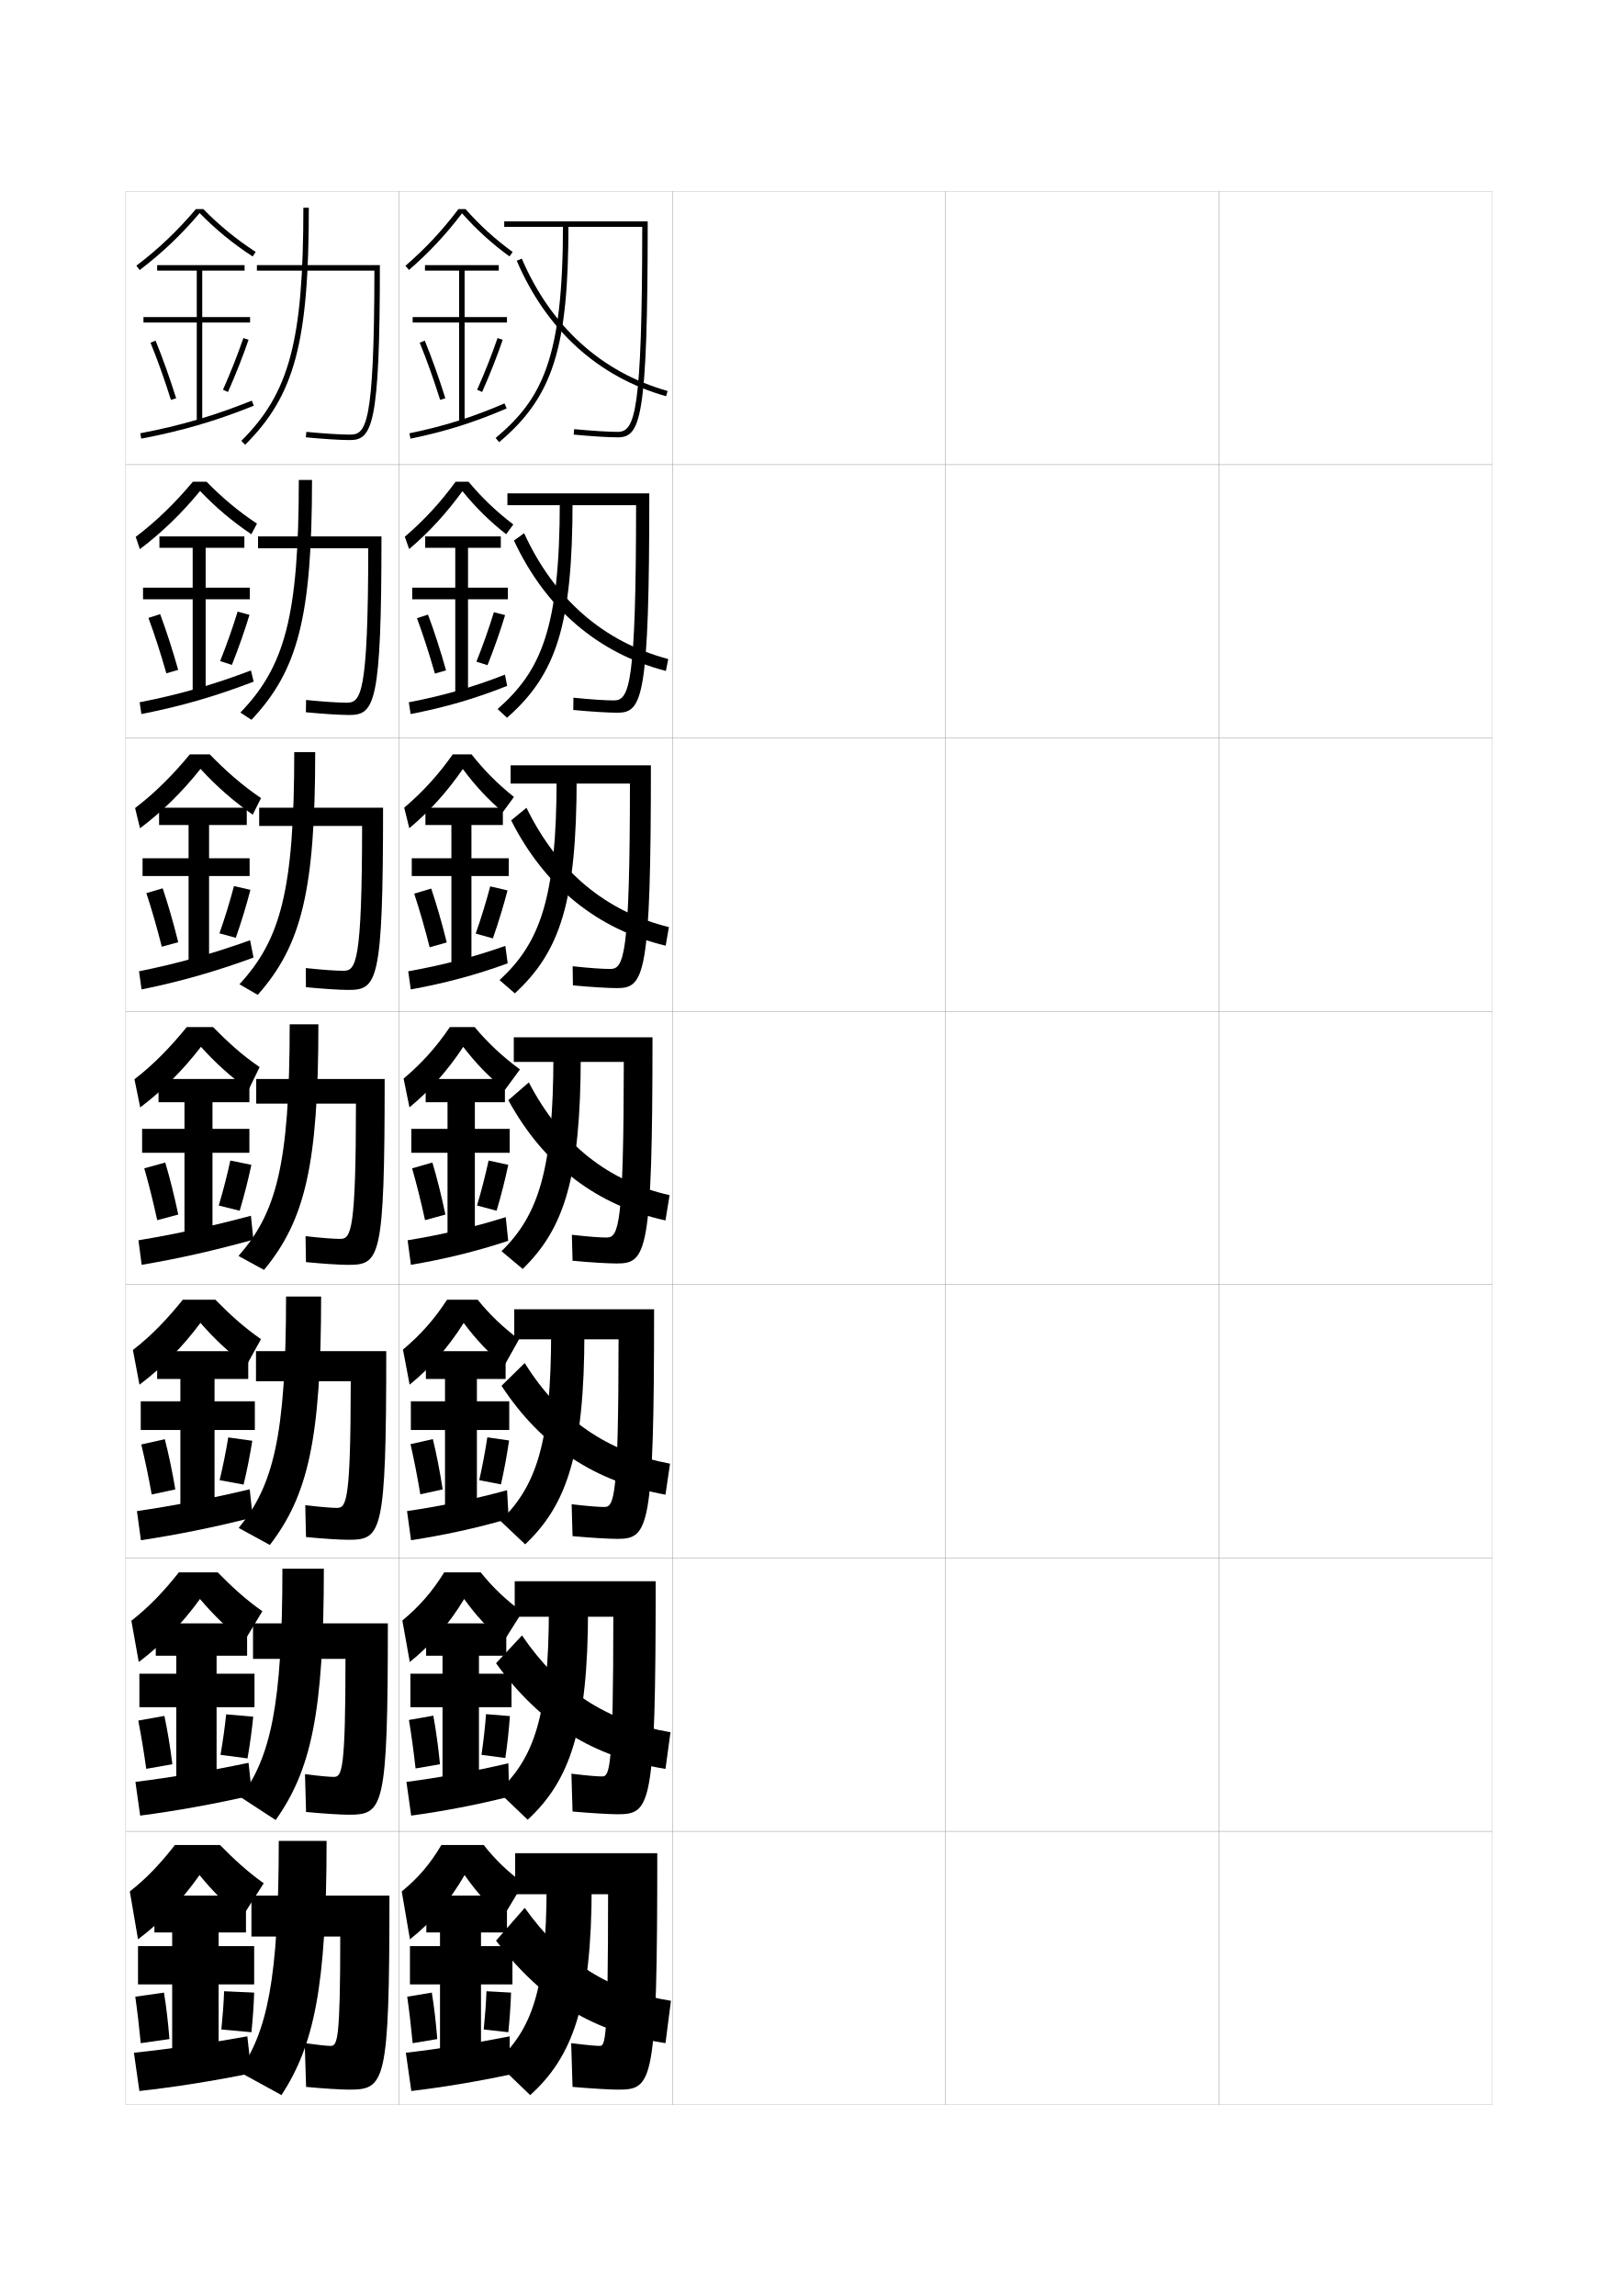
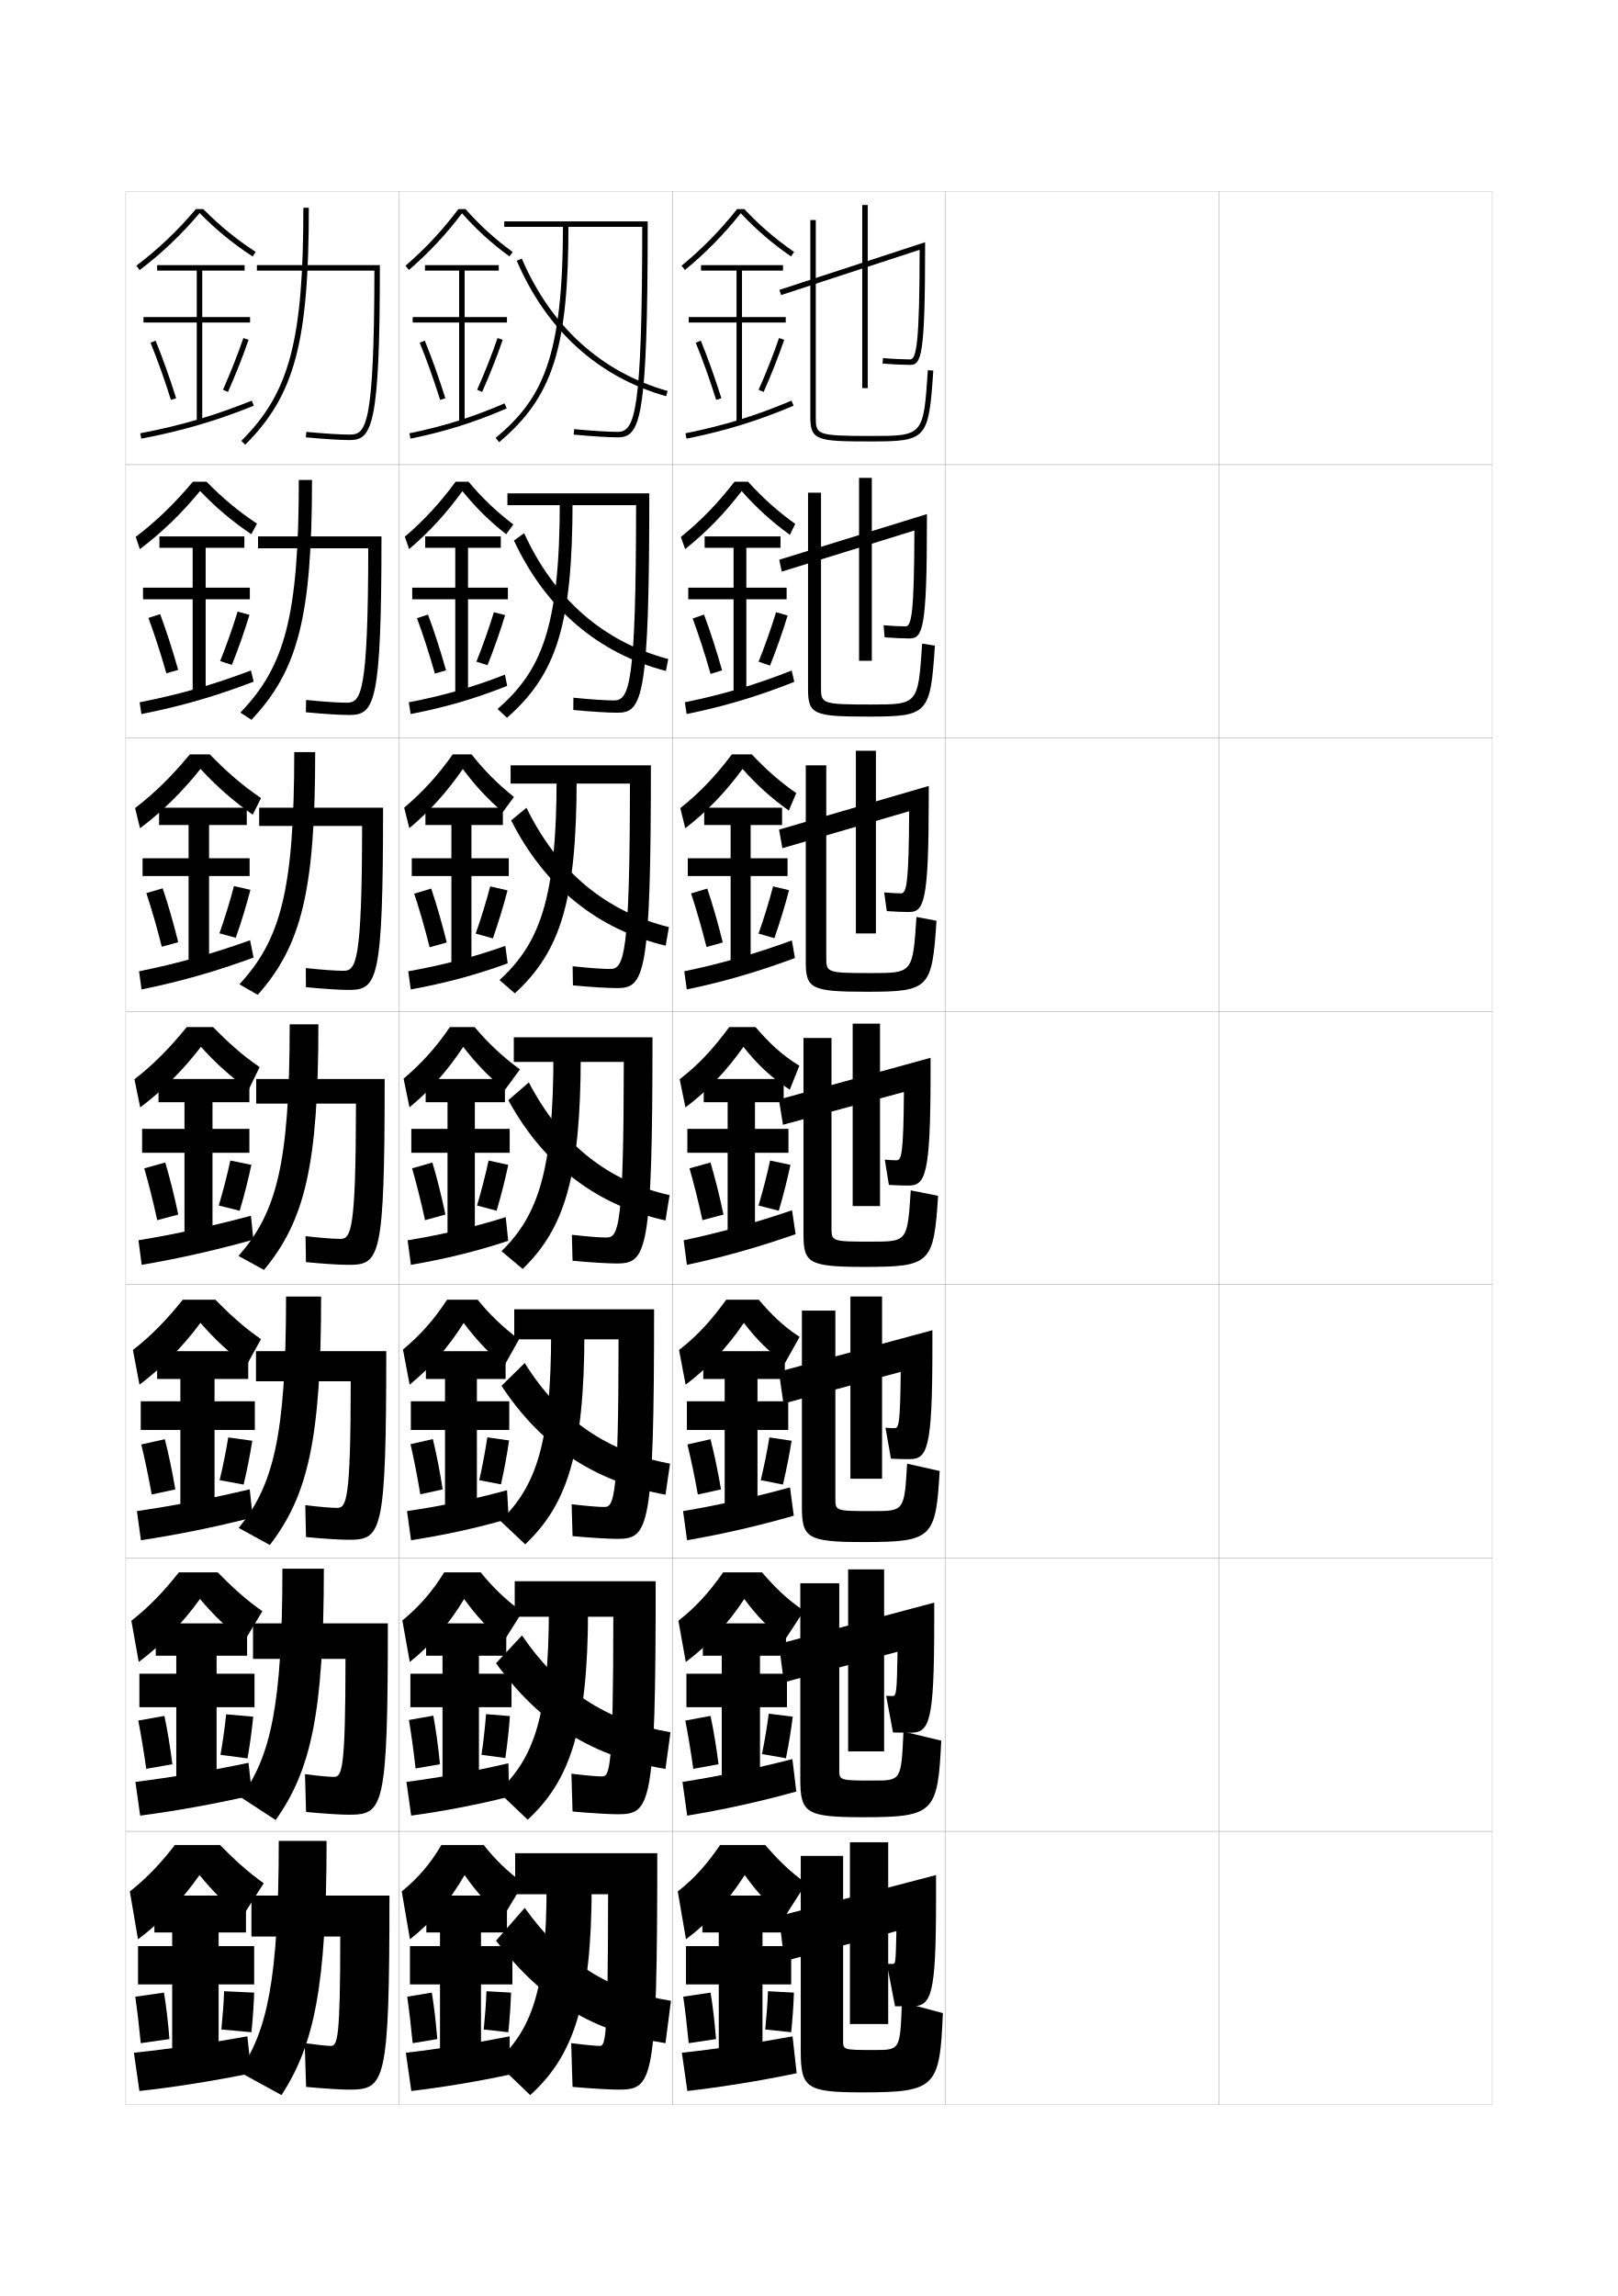
<svg xmlns="http://www.w3.org/2000/svg" version="1.1" id="glyphs" x="0px" y="0px" width="592px" height="840px" viewBox="0 0 592 840" enable-background="new 0 0 592 840" xml:space="preserve">
  <g>
    <rect x="46" y="70" fill="none" stroke="#999999" stroke-width="0.1" width="100" height="100" />
    <rect x="46" y="170" fill="none" stroke="#999999" stroke-width="0.1" width="100" height="100" />
    <rect x="46" y="270" fill="none" stroke="#999999" stroke-width="0.1" width="100" height="100" />
    <rect x="46" y="370" fill="none" stroke="#999999" stroke-width="0.1" width="100" height="100" />
    <rect x="46" y="470" fill="none" stroke="#999999" stroke-width="0.1" width="100" height="100" />
    <rect x="46" y="570" fill="none" stroke="#999999" stroke-width="0.1" width="100" height="100" />
    <rect x="46" y="670" fill="none" stroke="#999999" stroke-width="0.1" width="100" height="100" />
    <rect x="146" y="70" fill="none" stroke="#999999" stroke-width="0.1" width="100" height="100" />
    <rect x="146" y="170" fill="none" stroke="#999999" stroke-width="0.1" width="100" height="100" />
    <rect x="146" y="270" fill="none" stroke="#999999" stroke-width="0.1" width="100" height="100" />
    <rect x="146" y="370" fill="none" stroke="#999999" stroke-width="0.1" width="100" height="100" />
    <rect x="146" y="470" fill="none" stroke="#999999" stroke-width="0.1" width="100" height="100" />
    <rect x="146" y="570" fill="none" stroke="#999999" stroke-width="0.1" width="100" height="100" />
    <rect x="146" y="670" fill="none" stroke="#999999" stroke-width="0.1" width="100" height="100" />
    <rect x="246" y="70" fill="none" stroke="#999999" stroke-width="0.1" width="100" height="100" />
    <rect x="246" y="170" fill="none" stroke="#999999" stroke-width="0.1" width="100" height="100" />
    <rect x="246" y="270" fill="none" stroke="#999999" stroke-width="0.1" width="100" height="100" />
    <rect x="246" y="370" fill="none" stroke="#999999" stroke-width="0.1" width="100" height="100" />
    <rect x="246" y="470" fill="none" stroke="#999999" stroke-width="0.1" width="100" height="100" />
    <rect x="246" y="570" fill="none" stroke="#999999" stroke-width="0.1" width="100" height="100" />
    <rect x="246" y="670" fill="none" stroke="#999999" stroke-width="0.1" width="100" height="100" />
    <rect x="346" y="70" fill="none" stroke="#999999" stroke-width="0.1" width="100" height="100" />
    <rect x="346" y="170" fill="none" stroke="#999999" stroke-width="0.1" width="100" height="100" />
    <rect x="346" y="270" fill="none" stroke="#999999" stroke-width="0.1" width="100" height="100" />
    <rect x="346" y="370" fill="none" stroke="#999999" stroke-width="0.1" width="100" height="100" />
    <rect x="346" y="470" fill="none" stroke="#999999" stroke-width="0.1" width="100" height="100" />
    <rect x="346" y="570" fill="none" stroke="#999999" stroke-width="0.1" width="100" height="100" />
    <rect x="346" y="670" fill="none" stroke="#999999" stroke-width="0.1" width="100" height="100" />
    <rect x="446" y="70" fill="none" stroke="#999999" stroke-width="0.1" width="100" height="100" />
    <rect x="446" y="170" fill="none" stroke="#999999" stroke-width="0.1" width="100" height="100" />
    <rect x="446" y="270" fill="none" stroke="#999999" stroke-width="0.1" width="100" height="100" />
    <rect x="446" y="370" fill="none" stroke="#999999" stroke-width="0.1" width="100" height="100" />
    <rect x="446" y="470" fill="none" stroke="#999999" stroke-width="0.1" width="100" height="100" />
    <rect x="446" y="570" fill="none" stroke="#999999" stroke-width="0.1" width="100" height="100" />
    <rect x="446" y="670" fill="none" stroke="#999999" stroke-width="0.1" width="100" height="100" />
  </g>
  <g>
    <g>
      <path d="M113,76c0,49.291-5.225,68.739-23.295,86.709l-1.41-1.418    C105.907,143.776,111,124.646,111,76H113z" />
      <path d="M94,97v2h42.996c-0.068,57.294-3.15,60-8.996,60    c-3.387,0-9.48-0.382-15.905-0.995l-0.19,1.99C118.388,160.615,124.555,161,128,161    c8.148,0,11-5.16,11-64H94z" />
    </g>
    <g>
      <path d="M114.167,175.583c0,50.05-5.138,69.754-22.162,87.758l-4.051-2.645    c16.301-16.903,21.38-35.386,21.38-85.113H114.167z" />
      <path d="M126.833,257.083c-3.042,0-8.67-0.37-14.838-0.997l-0.075,4.493    c6.297,0.61,12.531,1.004,15.83,1.004c9.351,0,11.833-3.996,11.833-65.333    H94.417v4.333h40.33C134.69,254.285,132.054,257.083,126.833,257.083z" />
    </g>
    <g>
      <path d="M115.333,275.167c0,50.808-5.052,70.768-21.029,88.806l-6.692-3.872    c14.99-16.292,20.055-34.126,20.055-84.934H115.333z" />
      <path d="M125.667,355.167c-2.698,0-7.859-0.357-13.771-0.998l0.04,6.995    c6.11,0.599,12.411,1.003,15.563,1.003c10.553,0,12.667-2.832,12.667-66.667    H94.833v6.667h37.664C132.453,352.276,130.261,355.167,125.667,355.167z" />
    </g>
  </g>
  <g>
    <path d="M116.5,374.75c0,51.566-4.966,71.782-19.897,89.854l-9.333-5.1   C100.948,443.824,106,426.639,106,374.75H116.5z" />
    <path d="M124.5,453.25c-2.354,0-7.048-0.345-12.703-0.998l0.155,9.496   C117.877,462.337,124.244,462.75,127.25,462.75c11.755,0,13.5-1.667,13.5-68h-47v9h36.498   C130.215,450.268,128.469,453.25,124.5,453.25z" />
  </g>
  <g>
    <path d="M117.5,474.333c0,52.325-4.879,72.797-18.765,90.903l-11.389-6.233   c12.51-15.379,17.32-33.04,17.32-84.67H117.5z" />
    <path d="M123.333,551.666c-2.009,0-6.07-0.323-11.635-0.998l0.27,11.664   c5.905,0.583,12.506,1.001,15.365,1.001c12.292,0,14-1.681,14-69H93.667v11h34.666   C128.31,548.926,126.805,551.666,123.333,551.666z" />
  </g>
  <g>
    <path d="M88.124,657.553c10.831-14.898,15.209-33.339,15.209-83.636H118.5   c0,53.084-4.793,73.811-17.633,91.951L88.124,657.553z" />
    <path d="M122.167,650.084c-1.664,0-5.092-0.303-10.567-1l0.385,13.832   c5.885,0.577,12.72,1.001,15.433,1.001c12.828,0,14.5-1.694,14.5-70.001H92.583v13   h33.833C126.405,647.584,125.141,650.084,122.167,650.084z" />
  </g>
  <g>
    <path d="M119.5,673.5H102c0,51.11-4.326,69.725-14.5,84.5l15.5,8.5   C114.793,748.325,119.5,727.343,119.5,673.5z" />
    <path d="M121,748.5c-1.319,0-4.115-0.28-9.5-1l0.5,16c5.865,0.571,12.934,1,15.5,1   c13.364,0,15-1.708,15-71H92v15h32.5C124.5,746.242,123.477,748.5,121,748.5z" />
  </g>
  <g>
    <path d="M74.407,76.5h-2.727c-6.78,7.99-13.719,14.593-21.784,20.703l1.207,1.594   c8.125-6.155,15.119-12.82,21.947-20.846C78.985,84,85.17,89.084,92.453,93.838   l1.094-1.676C86.361,87.473,80.259,82.473,74.407,76.5z" />
    <polygon points="91.5,116 74,116 74,99 89.5,99 89.5,97 57.5,97 57.5,99 72,99 72,116 52.5,116 52.5,118 72,118 72,154.5 74,154.5    74,118 91.5,118  " />
    <path d="M55.074,125.379c2.515,6.147,5.099,13.383,7.472,20.922l1.908-0.602   c-2.39-7.591-4.993-14.879-7.528-21.078L55.074,125.379z" />
    <path d="M81.586,142.594l1.828,0.812c2.826-6.362,5.431-12.96,7.531-19.082l-1.891-0.648   C86.971,129.742,84.389,136.285,81.586,142.594z" />
    <path d="M51.312,158.518l0.375,1.965c14.972-2.861,27.289-6.467,41.186-12.055   l-0.746-1.855C78.356,152.109,66.15,155.682,51.312,158.518z" />
  </g>
  <g>
    <g>
      <path d="M88.5,701.5c-5.833-4.761-10.609-9.516-15.5-15.5c-6.312,9.083-14.365,17.449-22.5,23.5    l-3-17.5c6.483-5.083,11.475-10.552,16.5-17h16.5c4.778,4.861,9.871,9.666,16,14L88.5,701.5z" />
      <polygon points="80,750 80,726 93,726 93,712 80,712 80,707 90,707 90,693.5 56.5,693.5 56.5,707 63,707 63,712 50.5,712     50.5,726 63,726 63,750   " />
      <path d="M49.5,730.5c0.732,5.135,1.408,10.832,2,17L62,746c-0.479-6.082-1.163-11.927-2-17    L49.5,730.5z" />
      <path d="M81,742.5l11,1c0.498-4.825,0.857-9.964,1-14.5l-11-0.5    C81.851,732.845,81.468,737.852,81,742.5z" />
      <path d="M90.5,745c-13.991,2.534-28.528,4.648-41.5,6l2,14c12.742-1.39,27.406-3.723,41-6.5    L90.5,745z" />
    </g>
    <g>
      <path d="M89.326,600.557c-6.075-4.76-11.086-9.57-16.15-15.564    c-6.398,8.906-14.275,16.988-22.408,23.057l-2.701-15.098    c6.747-5.255,12.063-10.996,17.381-17.701h14.204    c4.904,4.992,10.109,9.867,16.348,14.215L89.326,600.557z" />
      <polygon points="93.125,612.334 79.25,612.334 79.25,605.75 90.417,605.75 90.417,593.917     57,593.917 57,605.75 64.5,605.75 64.5,612.334 51,612.334 51,624.584 64.5,624.584 64.5,650.75     79.25,650.75 79.25,624.584 93.125,624.584   " />
      <path d="M50.596,629.48c1.029,5.303,2.023,11.256,2.912,17.652l9.568-1.684    c-0.798-6.332-1.802-12.418-2.921-17.68L50.596,629.48z" />
      <path d="M80.681,642.016l9.888,1.303c0.886-5.082,1.62-10.464,2.089-15.264    l-9.898-0.859C82.287,631.828,81.538,637.09,80.681,642.016z" />
      <path d="M90.938,644.929c-13.996,2.935-28.119,5.326-41.386,6.991l1.729,12.327    c13.074-1.697,27.294-4.271,40.957-7.403L90.938,644.929z" />
    </g>
    <g>
      <path d="M90.151,499.612c-6.317-4.758-11.562-9.623-16.801-15.629    c-6.484,8.73-14.185,16.529-22.316,22.615l-2.402-12.697    C55.643,488.476,61.283,482.462,66.894,475.5h11.908    c5.03,5.124,10.348,10.067,16.695,14.429L90.151,499.612z" />
      <polygon points="93.249,512.667 78.5,512.667 78.5,504.5 90.833,504.5 90.833,494.334 57.5,494.334     57.5,504.5 66,504.5 66,512.667 51.5,512.667 51.5,523.167 66,523.167 66,551.5 78.5,551.5 78.5,523.167     93.249,523.167   " />
      <path d="M51.691,528.46c1.326,5.472,2.639,11.682,3.824,18.307l8.636-1.867    c-1.116-6.584-2.44-12.91-3.843-18.359L51.691,528.46z" />
      <path d="M80.362,541.531l8.775,1.604c1.274-5.338,2.383-10.963,3.178-16.027    l-8.797-1.217C82.724,530.811,81.607,536.329,80.362,541.531z" />
      <path d="M91.376,544.857c-14.001,3.336-27.71,6.004-41.271,7.981L51.562,563.494    c13.405-2.005,27.183-4.819,40.914-8.307L91.376,544.857z" />
    </g>
  </g>
  <g>
    <path d="M91.961,195.448c-7.041-4.755-12.992-9.784-18.752-15.822   c-6.742,8.202-13.912,15.15-22.039,21.288l-1.506-4.495   c7.801-5.939,14.416-12.436,20.902-20.169h5.023   c5.619,5.733,11.498,10.738,18.439,15.323L91.961,195.448z" />
    <polygon points="91.416,215 75.25,215 75.25,200.417 89.416,200.417 89.416,196.25 58.334,196.25    58.334,200.417 70.5,200.417 70.5,215 52.334,215 52.334,219.25 70.5,219.25 70.5,253.75 75.25,253.75    75.25,219.25 91.416,219.25  " />
    <path d="M54.312,226.065c2.217,5.979,4.482,12.958,6.559,20.269l4.326-1.261   c-2.07-7.339-4.354-14.387-6.605-20.398L54.312,226.065z" />
    <path d="M80.55,241.871l4.296,1.384c2.438-6.106,4.668-12.46,6.441-18.318   l-4.347-1.165C85.179,229.551,82.962,235.838,80.55,241.871z" />
    <path d="M51.094,256.932l0.646,4.304c14.559-2.863,27.216-6.524,41.08-11.856   l-1.003-4.095C78.038,250.522,65.534,254.105,51.094,256.932z" />
  </g>
  <g>
    <path d="M90.977,398.669c-6.559-4.757-12.039-9.677-17.451-15.693   c-6.57,8.554-14.094,16.069-22.224,22.173l-2.104-10.297   C56.473,389.255,62.438,382.969,68.34,375.75h9.613   c5.156,5.255,10.586,10.268,17.043,14.644L90.977,398.669z" />
    <polygon points="91.25,413 77.75,413 77.75,403.25 91.25,403.25 91.25,394.75 58,394.75 58,403.25 67.5,403.25 67.5,413 52,413    52,421.75 67.5,421.75 67.5,452.25 77.75,452.25 77.75,421.75 91.25,421.75  " />
    <path d="M52.787,427.439c1.623,5.641,3.254,12.107,4.736,18.961l7.703-2.051   c-1.434-6.836-3.078-13.402-4.764-19.039L52.787,427.439z" />
    <path d="M80.043,441.047l7.664,1.906c1.662-5.594,3.145-11.462,4.266-16.791   l-7.695-1.574C83.16,429.793,81.678,435.568,80.043,441.047z" />
    <path d="M91.813,444.786c-14.005,3.737-27.3,6.682-41.157,8.973l1.188,8.982   c13.736-2.312,27.071-5.368,40.871-9.21L91.813,444.786z" />
  </g>
  <g>
    <path d="M73.368,281.301c-6.656,8.377-14.003,15.609-22.132,21.73l-1.805-7.396   C56.969,289.867,63.259,283.476,69.454,276h7.318   c5.691,5.861,11.664,11.204,18.741,15.983l-3.043,6.075   C85.293,293.001,79.262,287.71,73.368,281.301z" />
    <polygon points="91.333,314 76.5,314 76.5,301.833 90.292,301.833 90.292,295.5 58.208,295.5    58.208,301.833 69,301.833 69,314 52.167,314 52.167,320.5 69,320.5 69,353    76.5,353 76.5,320.5 91.333,320.5  " />
    <path d="M53.55,326.752c1.92,5.81,3.869,12.533,5.648,19.615l6.015-1.656   c-1.752-7.087-3.716-13.895-5.685-19.719L53.55,326.752z" />
    <path d="M80.297,341.458l5.979,1.646c2.05-5.85,3.907-11.961,5.354-17.555   l-6.021-1.37C84.17,329.672,82.321,335.703,80.297,341.458z" />
    <path d="M50.875,355.345l0.917,6.643c14.147-2.864,27.144-6.581,40.976-11.658   l-1.26-6.334C77.72,348.936,64.918,352.529,50.875,355.345z" />
  </g>
  <g>
    <g>
      <path d="M184.5,81v2h50.499c-0.05,68.16-2.664,75-8.999,75    c-3.387,0-9.48-0.382-15.905-0.995l-0.189,1.99C216.388,159.615,222.555,160,226,160    c8.312,0,11-6.127,11-79H184.5z" />
      <path d="M182.644,161.766l-1.287-1.531C198.397,145.913,206,131.219,206,82h2    C208,127.344,202.312,145.235,182.644,161.766z" />
      <path d="M243.728,144.962c-24.851-7.03-43.747-24.171-54.646-49.567l1.838-0.789    c10.653,24.824,29.103,41.571,53.354,48.433L243.728,144.962z" />
    </g>
    <g>
      <path d="M185.667,180.5v4.333h47.083c-0.048,65.354-2.398,71.417-8.083,71.417    c-3.042,0-8.438-0.343-14.854-0.997l-0.042,4.494    c6.544,0.627,12.847,1.003,16.146,1.003c9.155,0,11.667-5.391,11.667-80.25H185.667z" />
      <path d="M185.512,262.594l-3.441-3.188c15.855-13.944,22.762-29.286,22.762-76.073h4.667    C209.5,228.616,203.645,246.687,185.512,262.594z" />
      <path d="M243.651,245.475c-24.77-6.475-43.922-22.712-55.598-47.712l3.726-2.692    c11.05,24.136,29.155,39.793,52.735,46.038L243.651,245.475z" />
    </g>
    <g>
      <path d="M186.833,280v6.667h43.666C230.453,349.215,228.366,354.5,223.333,354.5    c-2.697,0-7.395-0.305-13.802-0.998l0.104,6.997    C216.242,361.133,222.681,361.5,225.833,361.5c9.996,0,12.333-4.654,12.333-81.5H186.833z" />
      <path d="M188.381,363.422l-5.595-4.844c14.669-13.566,20.881-29.556,20.881-73.912H211    C211,329.89,204.978,348.14,188.381,363.422z" />
      <path d="M243.576,345.987c-24.689-5.919-44.098-21.254-56.549-45.856l5.612-4.596    c11.447,23.448,29.209,38.016,52.118,43.645L243.576,345.987z" />
    </g>
    <g>
      <path d="M188,379.5v9h40.25c-0.045,59.742-1.868,64.25-6.25,64.25c-2.354,0-6.353-0.267-12.75-1l0.25,9.5    c6.669,0.642,13.244,1,16.25,1c10.838,0,13-3.918,13-82.75H188z" />
      <path d="M191.25,464.25l-7.75-6.5c13.484-13.188,19-29.826,19-71.75h10    C212.5,431.163,206.311,449.592,191.25,464.25z" />
      <path d="M243.5,446.5c-24.607-5.363-44.272-19.795-57.5-44l7.5-6.5    c11.845,22.76,29.262,36.237,51.5,41.25L243.5,446.5z" />
    </g>
  </g>
  <g>
    <path d="M221.167,551.333c-2.009,0-5.609-0.249-12-1L209.5,562   c6.734,0.626,13.474,1,16.333,1c11.513,0,13.5-3.182,13.5-84h-51.167v11h38.167   C226.303,547.575,224.747,551.333,221.167,551.333z" />
    <path d="M192.167,565l-9.083-8.584c13.147-12.663,18.583-28.549,18.583-69.083h12.167   C213.833,531.93,207.386,550.559,192.167,565z" />
    <path d="M243.5,546.833c-25.548-4.679-45.209-17.356-60-39.833l8.5-8.334   c12.868,20.658,30.321,32.523,53.166,36.834L243.5,546.833z" />
  </g>
  <g>
    <path d="M220.333,649.916c-1.664,0-4.866-0.23-11.25-1L209.5,662.75   c6.798,0.611,13.704,1,16.417,1c12.189,0,14-2.445,14-85.25h-51.583v13h36.083   C224.401,646.908,223.111,649.916,220.333,649.916z" />
    <path d="M193.083,665.75l-10.791-10.293c13.075-12.206,18.541-27.424,18.541-66.791   h14.333C215.167,632.697,208.461,651.525,193.083,665.75z" />
    <path d="M243.5,647.166c-26.273-4.344-45.753-16.225-62-38.666l9.5-10.167   c13.784,20.237,31.099,31.458,54.333,35.417L243.5,647.166z" />
  </g>
  <g>
    <path d="M219.5,748.5c-1.319,0-4.123-0.214-10.5-1l0.5,16c6.863,0.596,13.934,1,16.5,1   c12.864,0,14.5-1.708,14.5-86.5h-52v15h34C222.5,746.242,221.477,748.5,219.5,748.5z" />
    <path d="M194,766.5c15.537-14.007,22.5-33.036,22.5-76.5H200c0,38.198-5.496,52.749-18.5,64.499   L194,766.5z" />
    <path d="M243.5,747.5c-26.15-4.011-44.821-15.093-62-37.5l10.5-12   c14.192,19.817,30.73,30.394,53.5,34L243.5,747.5z" />
  </g>
  <g>
    <path d="M184,701.5c-5.542-4.761-9.609-9.214-14-15.5c-5.436,9.455-12.271,17.449-20,23.5l-3-17.5   c6.159-5.083,10.41-10.072,14.5-17H177c4.104,5.261,8.678,9.666,14.5,14L184,701.5z" />
    <polygon points="176,750 176,726 187.5,726 187.5,712 176,712 176,707 185.5,707 185.5,693.5 156,693.5 156,707 161,707 161,712    150,712 150,726 161,726 161,750  " />
    <path d="M149,730.5c0.732,5.135,1.408,10.832,2,17l9-1.5c-0.479-6.082-1.163-11.927-2-17   L149,730.5z" />
    <path d="M177,742.5l9,1c0.498-4.825,0.857-9.964,1-14.5l-9-0.5   C177.851,732.845,177.468,737.852,177,742.5z" />
    <path d="M186.5,745c-12.812,2.534-26.122,4.648-38,6l2,14c11.184-1.323,24.064-3.437,36-6V745z" />
  </g>
  <g>
    <path d="M184.75,398.75c-5.798-4.741-10.527-9.604-15.25-15.75   c-5.711,8.652-12.191,15.983-19.674,22.129l-2.152-10.508   c6.696-5.66,11.91-11.462,16.945-18.871h9.051   c4.856,5.818,10.163,10.773,16.58,15.5L184.75,398.75z" />
    <polygon points="186.5,413 173.75,413 173.75,403.25 184.75,403.25 184.75,394.75 155.75,394.75 155.75,403.25 163.75,403.25    163.75,413 150.5,413 150.5,421.75 163.75,421.75 163.75,452.25 173.75,452.25 173.75,421.75 186.5,421.75  " />
    <path d="M150.787,427.439c1.623,5.641,3.254,12.107,4.736,18.961l7.453-2.051   c-1.434-6.836-3.078-13.402-4.764-19.039L150.787,427.439z" />
    <path d="M174.543,441.047l7.164,1.906c1.662-5.594,3.145-11.462,4.266-16.791   l-7.195-1.574C177.66,429.793,176.178,435.568,174.543,441.047z" />
    <path d="M149.149,453.76l1.201,8.98c11.989-2.031,23.692-4.829,35.598-8.781   l-0.896-8.668C172.943,449.093,161.26,451.785,149.149,453.76z" />
  </g>
  <g>
    <path d="M184.5,499.666c-5.712-4.747-10.222-9.473-14.833-15.666   c-5.619,8.92-12.218,16.473-19.783,22.586l-2.435-12.839   c6.517-5.468,11.41-10.999,16.13-18.247h11.201   c4.388,5.445,9.211,10.058,15.137,14.5L184.5,499.666z" />
    <polygon points="186.333,512.666 174.5,512.666 174.5,504.5 185,504.5 185,494.333 155.833,494.333    155.833,504.5 162.833,504.5 162.833,512.666 150.333,512.666 150.333,523.166    162.833,523.166 162.833,551.5 174.5,551.5 174.5,523.166 186.333,523.166  " />
    <path d="M150.209,528.349c1.254,5.487,2.485,11.712,3.583,18.351l8.192-1.8   c-1.029-6.597-2.27-12.938-3.601-18.403L150.209,528.349z" />
    <path d="M175.362,541.531l7.944,1.532c1.204-5.353,2.238-10.99,2.966-16.063   l-7.96-1.145C177.583,530.783,176.539,536.314,175.362,541.531z" />
    <path d="M148.933,552.84l1.467,10.653c11.721-1.795,23.816-4.364,35.732-7.854   l-0.598-10.445C173.191,548.573,160.966,551.072,148.933,552.84z" />
  </g>
  <g>
    <path d="M184.25,600.583c-5.627-4.754-9.916-9.344-14.417-15.583   c-5.527,9.188-12.245,16.961-19.892,23.043l-2.717-15.17   c6.338-5.275,10.91-10.535,15.314-17.623h13.351   c4.355,5.447,9.173,10.035,15.193,14.5L184.25,600.583z" />
    <polygon points="187.166,612.333 175.25,612.333 175.25,605.75 185.25,605.75 185.25,593.916    155.916,593.916 155.916,605.75 161.916,605.75 161.916,612.333 150.166,612.333    150.166,624.583 161.916,624.583 161.916,650.75 175.25,650.75 175.25,624.583 187.166,624.583     " />
    <path d="M149.631,629.258c0.885,5.334,1.716,11.317,2.43,17.74l8.932-1.549   c-0.625-6.357-1.462-12.473-2.438-17.768L149.631,629.258z" />
    <path d="M176.181,642.016l8.725,1.158c0.745-5.111,1.331-10.519,1.667-15.336   l-8.725-0.714C177.505,631.773,176.9,637.062,176.181,642.016z" />
    <path d="M148.717,651.92l1.733,12.326c11.452-1.559,23.94-3.9,35.866-6.927   l-0.299-12.223C173.439,648.054,160.672,650.36,148.717,651.92z" />
  </g>
  <g>
    <g>
      <path d="M167.738,76.5c-5.981,7.891-12.157,14.504-19.392,20.743l1.307,1.514    c7.234-6.239,13.42-12.867,19.404-20.717    c5.27,5.937,10.804,10.987,17.353,15.768l1.18-1.615    C181.073,87.437,175.575,82.429,170.341,76.5H167.738z" />
      <polygon points="185.5,116 170,116 170,99 182.5,99 182.5,97 155.5,97 155.5,99 168,99 168,116 151,116 151,118 168,118     168,154.5 170,154.5 170,118 185.5,118   " />
      <path d="M153.574,125.379c2.516,6.147,5.099,13.383,7.472,20.921l1.908-0.6    c-2.39-7.592-4.993-14.88-7.528-21.079L153.574,125.379z" />
      <path d="M174.586,142.594l1.828,0.812c2.826-6.362,5.43-12.96,7.531-19.082    l-1.891-0.648C179.971,129.742,177.389,136.284,174.586,142.594z" />
      <path d="M149.799,158.521l0.402,1.959c12.796-2.627,23.321-5.935,35.195-11.062    l-0.793-1.836C172.862,152.651,162.453,155.923,149.799,158.521z" />
    </g>
    <g>
      <path d="M169.205,179.693c-5.893,8.117-12.177,14.979-19.494,21.188l-1.588-4.512    c7.055-6.046,12.91-12.389,18.576-20.119h4.752    c4.915,5.892,10.141,10.882,16.375,15.628l-2.62,3.577    C179.153,190.688,174.091,185.7,169.205,179.693z" />
      <polygon points="185.833,215 171.25,215 171.25,200.417 183.25,200.417 183.25,196.25 155.583,196.25     155.583,200.417 166.583,200.417 166.583,215 150.833,215 150.833,219.25 166.583,219.25     166.583,253.75 171.25,253.75 171.25,219.25 185.833,219.25   " />
      <path d="M152.566,226.164c2.218,5.979,4.484,12.958,6.56,20.268L163.211,245.25    c-2.071-7.34-4.355-14.388-6.606-20.399L152.566,226.164z" />
      <path d="M174.322,242.078l4.058,1.282c2.438-6.106,4.668-12.461,6.442-18.318    l-4.11-1.062C178.951,229.759,176.735,236.046,174.322,242.078z" />
      <path d="M149.583,256.934l0.668,4.299c12.527-2.428,23.445-5.566,35.329-10.301    l-0.827-4.113C172.889,251.465,162.055,254.543,149.583,256.934z" />
    </g>
    <g>
      <path d="M169.353,281.347c-5.802,8.385-12.185,15.481-19.584,21.658l-1.87-7.51    c6.875-5.854,12.41-11.925,17.761-19.495h6.901c4.596,5.855,9.549,10.828,15.5,15.564    L184,297.103C178.445,292.349,173.855,287.423,169.353,281.347z" />
      <polygon points="186.166,314 172.5,314 172.5,301.833 184,301.833 184,295.5 155.667,295.5     155.667,301.833 165.166,301.833 165.166,314 150.667,314 150.667,320.5 165.166,320.5     165.166,353 172.5,353 172.5,320.5 186.166,320.5   " />
      <path d="M151.559,326.95c1.92,5.81,3.869,12.533,5.648,19.614l6.262-1.764    c-1.752-7.088-3.717-13.895-5.685-19.719L151.559,326.95z" />
      <path d="M174.058,341.562l6.288,1.752c2.05-5.85,3.906-11.961,5.354-17.555    l-6.33-1.476C177.931,329.776,176.082,335.807,174.058,341.562z" />
      <path d="M149.366,355.347l0.935,6.64c12.258-2.229,23.569-5.197,35.463-9.541    l-0.862-6.391C172.916,350.279,161.657,353.164,149.366,355.347z" />
    </g>
  </g>
+   <g>
+     <path d="M285,701l2,16.5l41-11c-0.271,11.966-0.281,12-1.5,12c-0.609,0-1.172,0-2,0l3,15.5   c1.97,0,4.092,0,6,0c7.29,0,9-3.526,9-39v-9L285,701z" />
+     <path d="M308.5,679v67.5c0,3.487,0.016,3.5,11.5,3.5c9.358,0,9.381-0.013,10-17.5l15,4   c-1.129,27.154-2.527,29-29.5,29c-20.359,0-22.5-1.587-22.5-15V679H308.5z" />
+     <rect x="311" y="674" width="14" height="66.5" />
+   </g>
+   <g>
+     <path d="M285,601.416L286.833,615.5l41.581-11.199C328.174,619.864,327.924,620.5,326.5,620.5   c-0.766,0-1.469-0.031-2.25-0.084l2.5,13.417c2.102,0.052,4.475,0.083,6.333,0.083   c6.966,0,8.75-3.438,8.75-39.776v-7.807L285,601.416z" />
+     <path d="M307.083,579.25v68.083c0,4.07,0.015,4.083,12.583,4.083   c10.076,0,10.098-0.018,10.917-17.916l13.833,3.333c-1.28,26.328-2.594,28-28.583,28   c-20.99,0-23-1.528-23-14V579.25H307.083z" />
+     <rect x="310.333" y="574.166" width="13.167" height="66.584" />
+   </g>
+   <g>
+     <path d="M285,501.833L286.667,513.5l42.916-11.6C329.37,521.263,328.887,522.5,327.25,522.5   c-0.922,0-2.052-0.064-3.25-0.167l2,11.333c2.233,0.104,4.858,0.167,6.666,0.167   c6.641,0,8.5-3.349,8.5-40.554v-6.613L285,501.833z" />
+     <path d="M305.666,479.5v68.666c0,4.654,0.014,4.667,13.667,4.667   c11.541,0,11.563-0.024,12.583-17.333l11.917,2.666c-1.433,24.503-2.661,26-27.667,26   c-20.869,0-22.75-1.469-22.75-13V479.5H305.666z" />
+     <rect x="311.166" y="474.333" width="11.584" height="66.667" />
+   </g>
+   <g>
+     <g>
+       <path d="M333,133.5c-2.178,0-6.858-0.207-10.092-0.504l0.184-1.992    C326.18,131.288,330.869,131.5,333,131.5c2.34,0,3.471-6.049,3.5-40.121l-50.689,16.571    l-0.621-1.9L338.5,88.621V90C338.5,130.126,337.156,133.5,333,133.5z" />
+       <path d="M318.5,161.5c-19.508,0-22-0.333-22-9v-72h2v72c0,6.472,0,7,20,7    c19.389,0,19.389,0,21.002-24.066l1.996,0.133C339.809,160.772,339.163,161.5,318.5,161.5z" />
+       <rect x="315.5" y="75" width="2" height="67" />
+     </g>
+     <g>
+       <path d="M332.75,233.583c-2.038,0-6.117-0.169-9.062-0.419l-0.378-4.412    c2.598,0.241,6.242,0.414,8.022,0.414c2.177,0,3.169-4.646,3.25-35.081    l-48.543,15.048l-0.914-4.35l54.04-16.703v2.726    C339.166,230.247,337.626,233.583,332.75,233.583z" />
+       <path d="M300.416,180.25v71.083c0,6.061,0.004,6.417,18.25,6.417    c17.262,0,17.27-0.01,18.752-22.294l4.664,0.755    c-1.654,25.029-2.467,25.956-24.249,25.956c-19.922,0-22.167-0.692-22.167-10V180.25    H300.416z" />
+       <rect x="314.333" y="174.833" width="4.667" height="66.917" />
+     </g>
+     <g>
+       <path d="M332.5,333.667c-1.897,0-5.376-0.132-8.03-0.335l-0.938-6.831    c2.105,0.197,4.706,0.333,6.135,0.333c2.013,0,2.868-3.243,3.001-30.041    l-46.396,13.523l-1.207-6.8l54.77-15.976v4.073    C339.833,330.368,338.096,333.667,332.5,333.667z" />
+       <path d="M302.334,280v70.167c0,5.649,0.006,5.833,16.499,5.833    c15.134,0,15.15-0.021,16.501-20.522l7.332,1.378    c-1.619,24.854-2.598,25.978-25.499,25.978c-20.336,0-22.334-1.051-22.334-11V280    H302.334z" />
+       <rect x="313.167" y="274.667" width="7.333" height="66.833" />
+     </g>
+     <g>
+       <path d="M332.25,433.75c6.315,0,8.25-3.261,8.25-41.33V387L285,402.25l1.5,9.25l44.25-12    c-0.184,23.161-0.901,25-2.75,25c-1.078,0-2.635-0.097-4.25-0.25l1.5,9.25    C327.615,433.656,330.492,433.75,332.25,433.75z" />
+       <path d="M304.25,379.75V449c0,5.237,0.011,5.25,14.75,5.25c13.006,0,13.03-0.031,14.25-18.75l10,2    c-1.584,24.677-2.729,26-26.75,26c-20.75,0-22.5-1.41-22.5-12v-71.75H304.25z" />
+       <rect x="312" y="374.5" width="10" height="66.75" />
+     </g>
+   </g>
+   <g>
+     <path d="M272.372,76.5h-2.659c-6.303,7.899-12.784,14.508-20.348,20.728l1.27,1.545   c7.589-6.241,14.098-12.886,20.422-20.776   c5.51,5.901,11.367,10.968,18.373,15.826l1.141-1.645   C283.625,87.363,277.823,82.358,272.372,76.5z" />
+     <polygon points="287.5,116 271.5,116 271.5,99 286.5,99 286.5,97 256.5,97 256.5,99 269.5,99 269.5,116 252,116 252,118 269.5,118    269.5,154.5 271.5,154.5 271.5,118 287.5,118  " />
+     <path d="M254.574,125.379c2.516,6.147,5.099,13.383,7.472,20.922l1.908-0.602   c-2.39-7.591-4.993-14.879-7.528-21.078L254.574,125.379z" />
+     <path d="M277.586,142.594l1.828,0.812c2.826-6.362,5.43-12.96,7.531-19.082l-1.891-0.648   C282.971,129.742,280.389,136.284,277.586,142.594z" />
+     <path d="M250.803,158.52l0.395,1.961c14.248-2.863,25.969-6.47,39.192-12.06   l-0.779-1.842C276.518,152.113,264.912,155.685,250.803,158.52z" />
+   </g>
+   <g>
+     <path d="M287.166,498.773c-5.705-4.155-10.373-8.722-14.983-14.79   c-6.067,8.958-13.184,16.529-21.315,22.615l-2.402-12.698   c7.011-5.425,12.018-11.159,17.261-18.4h11.909   c4.535,5.357,9,9.771,14.945,13.596L287.166,498.773z" />
+     <polygon points="288.416,512.667 277.166,512.667 277.166,504.5 287.166,504.5 287.166,494.333    257.333,494.333 257.333,504.5 265.167,504.5 265.167,512.667 251.333,512.667    251.333,523.166 265.167,523.166 265.167,551.5 277.166,551.5 277.166,523.166    288.416,523.166  " />
+     <path d="M251.524,528.459c1.326,5.473,2.639,11.683,3.824,18.308l8.469-1.867   c-1.115-6.585-2.44-12.91-3.842-18.359L251.524,528.459z" />
+     <path d="M278.362,541.531l8.109,1.604c1.274-5.338,2.383-10.963,3.177-16.028   l-8.13-1.216C280.724,530.811,279.607,536.329,278.362,541.531z" />
+     <path d="M289.077,544.177c-13.277,3.619-26.281,6.507-39.139,8.662l1.458,10.655   c12.791-2.189,25.942-5.205,39.046-8.965L289.077,544.177z" />
+   </g>
+   <g>
+     <path d="M287.083,600.137c-5.769-4.458-10.163-8.921-14.741-15.145   c-5.992,9.135-13.275,16.988-21.408,23.057l-2.701-15.099   c6.747-5.254,11.437-10.716,16.381-17.7h14.204   c4.609,5.357,9.162,9.898,15.348,14.048L287.083,600.137z" />
+     <polygon points="287.958,612.334 278.083,612.334 278.083,605.75 287.583,605.75 287.583,593.916    257.167,593.916 257.167,605.75 264.083,605.75 264.083,612.334 251.167,612.334    251.167,624.583 264.083,624.583 264.083,650.75 278.083,650.75 278.083,624.583    287.958,624.583  " />
+     <path d="M250.762,629.479c1.029,5.304,2.023,11.257,2.912,17.653l9.234-1.684   c-0.797-6.333-1.801-12.418-2.921-17.68L250.762,629.479z" />
+     <path d="M278.819,641.727l8.767,1.532c1.019-5.057,1.894-10.417,2.488-15.205   l-8.79-1.088C280.692,631.584,279.805,636.824,278.819,641.727z" />
+     <path d="M289.938,643.562c-13.601,3.508-27.329,6.359-40.219,8.358l1.729,12.327   c12.74-2.064,26.605-5.089,39.921-8.814L289.938,643.562z" />
+   </g>
+   <g>
+     <path d="M287,701.5c-5.833-4.761-9.953-9.12-14.5-15.5c-5.917,9.312-13.365,17.449-21.5,23.5   l-3-17.5c6.483-5.083,10.854-10.273,15.5-17H280c4.455,5.159,8.871,9.666,15,14L287,701.5z" />
+     <polygon points="279,750 279,726 289.5,726 289.5,712 279,712 279,707 288,707 288,693.5 257,693.5 257,707 263,707 263,712    251,712 251,726 263,726 263,750  " />
+     <path d="M250,730.5c0.732,5.135,1.408,10.832,2,17l10-1.5c-0.479-6.082-1.163-11.927-2-17   L250,730.5z" />
+     <path d="M280,742.5l9.5,1c0.498-4.825,0.857-9.964,1-14.5l-9.5-0.5   C280.851,732.845,280.468,737.852,280,742.5z" />
+     <path d="M290,745c-13.654,2.534-27.841,4.648-40.5,6l2,14c12.427-1.434,26.738-3.723,40-6.5   L290,745z" />
+   </g>
+   <g>
+     <path d="M288.977,398.669c-6.459-4.192-11.841-9.164-16.951-15.693   c-6.143,8.781-13.094,16.069-21.224,22.173l-2.104-10.297   c7.274-5.597,12.6-11.603,18.142-19.102h9.613   c4.916,5.753,9.742,10.361,16.043,14.144L288.977,398.669z" />
+     <polygon points="288.5,413 276.25,413 276.25,403.25 286.75,403.25 286.75,394.75 257.5,394.75 257.5,403.25 266.25,403.25    266.25,413 251.5,413 251.5,421.75 266.25,421.75 266.25,452.25 276.25,452.25 276.25,421.75 288.5,421.75  " />
+     <path d="M252.287,427.439c1.623,5.641,3.254,12.107,4.736,18.961l7.703-2.051   c-1.434-6.836-3.078-13.402-4.764-19.039L252.287,427.439z" />
+     <path d="M277.543,441.047l7.414,1.906c1.662-5.594,3.145-11.462,4.266-16.791   l-7.445-1.574C280.66,429.793,279.178,435.568,277.543,441.047z" />
+     <path d="M289.813,442.786c-13.495,4.57-26.305,8.171-39.657,10.973l1.188,8.982   c13.365-2.814,26.339-6.534,39.765-11.21L289.813,442.786z" />
+   </g>
+   <g>
+     <path d="M271.702,281.315c-6.203,8.484-13.007,15.558-20.956,21.708l-1.826-7.379   c7.371-5.805,13.082-12.011,18.877-19.644h7.295   c5.535,5.859,10.565,10.206,16.261,14.155l-2.727,6.398   C282.267,292,276.946,287.234,271.702,281.315z" />
+     <polygon points="288.167,314 274.667,314 274.667,301.833 286.167,301.833 286.167,295.5    257.667,295.5 257.667,301.833 267.333,301.833 267.333,314 251.667,314 251.667,320.5    267.333,320.5 267.333,353 274.667,353 274.667,320.5 288.167,320.5  " />
+     <path d="M252.866,326.861c1.92,5.81,3.869,12.532,5.648,19.614l5.955-1.676   c-1.752-7.088-3.716-13.895-5.685-19.719L252.866,326.861z" />
+     <path d="M277.557,341.562l5.796,1.669c2.05-5.85,3.906-11.961,5.354-17.554   l-5.837-1.394C281.43,329.776,279.581,335.807,277.557,341.562z" />
+     <path d="M250.372,355.346l0.923,6.642c13.659-2.831,26.215-6.513,39.574-11.493   l-1.123-6.444C276.385,348.942,263.977,352.533,250.372,355.346z" />
+   </g>
+   <g>
+     <path d="M289.028,195.688c-6.674-4.849-12.272-9.921-17.649-16.032   c-6.264,8.188-12.92,15.046-20.689,21.242l-1.547-4.462   c7.467-6.012,13.563-12.419,19.612-20.186h4.978   c5.272,5.824,10.676,10.691,17.229,15.417L289.028,195.688z" />
+     <polygon points="287.833,215 273.083,215 273.083,200.417 285.583,200.417 285.583,196.25    257.833,196.25 257.833,200.417 268.416,200.417 268.416,215 251.833,215    251.833,219.25 268.416,219.25 268.416,253.75 273.083,253.75 273.083,219.25    287.833,219.25  " />
+     <path d="M253.444,226.283c2.218,5.978,4.483,12.958,6.56,20.268l4.207-1.302   c-2.07-7.339-4.354-14.387-6.606-20.399L253.444,226.283z" />
+     <path d="M277.571,242.078l4.178,1.432c2.438-6.106,4.668-12.46,6.442-18.318   l-4.229-1.213C282.2,229.759,279.984,236.045,277.571,242.078z" />
+     <path d="M250.587,256.933l0.659,4.301c13.954-2.847,26.092-6.491,39.383-11.776   l-0.951-4.143C276.451,250.527,264.444,254.108,250.587,256.933z" />
+   </g>
</svg>
